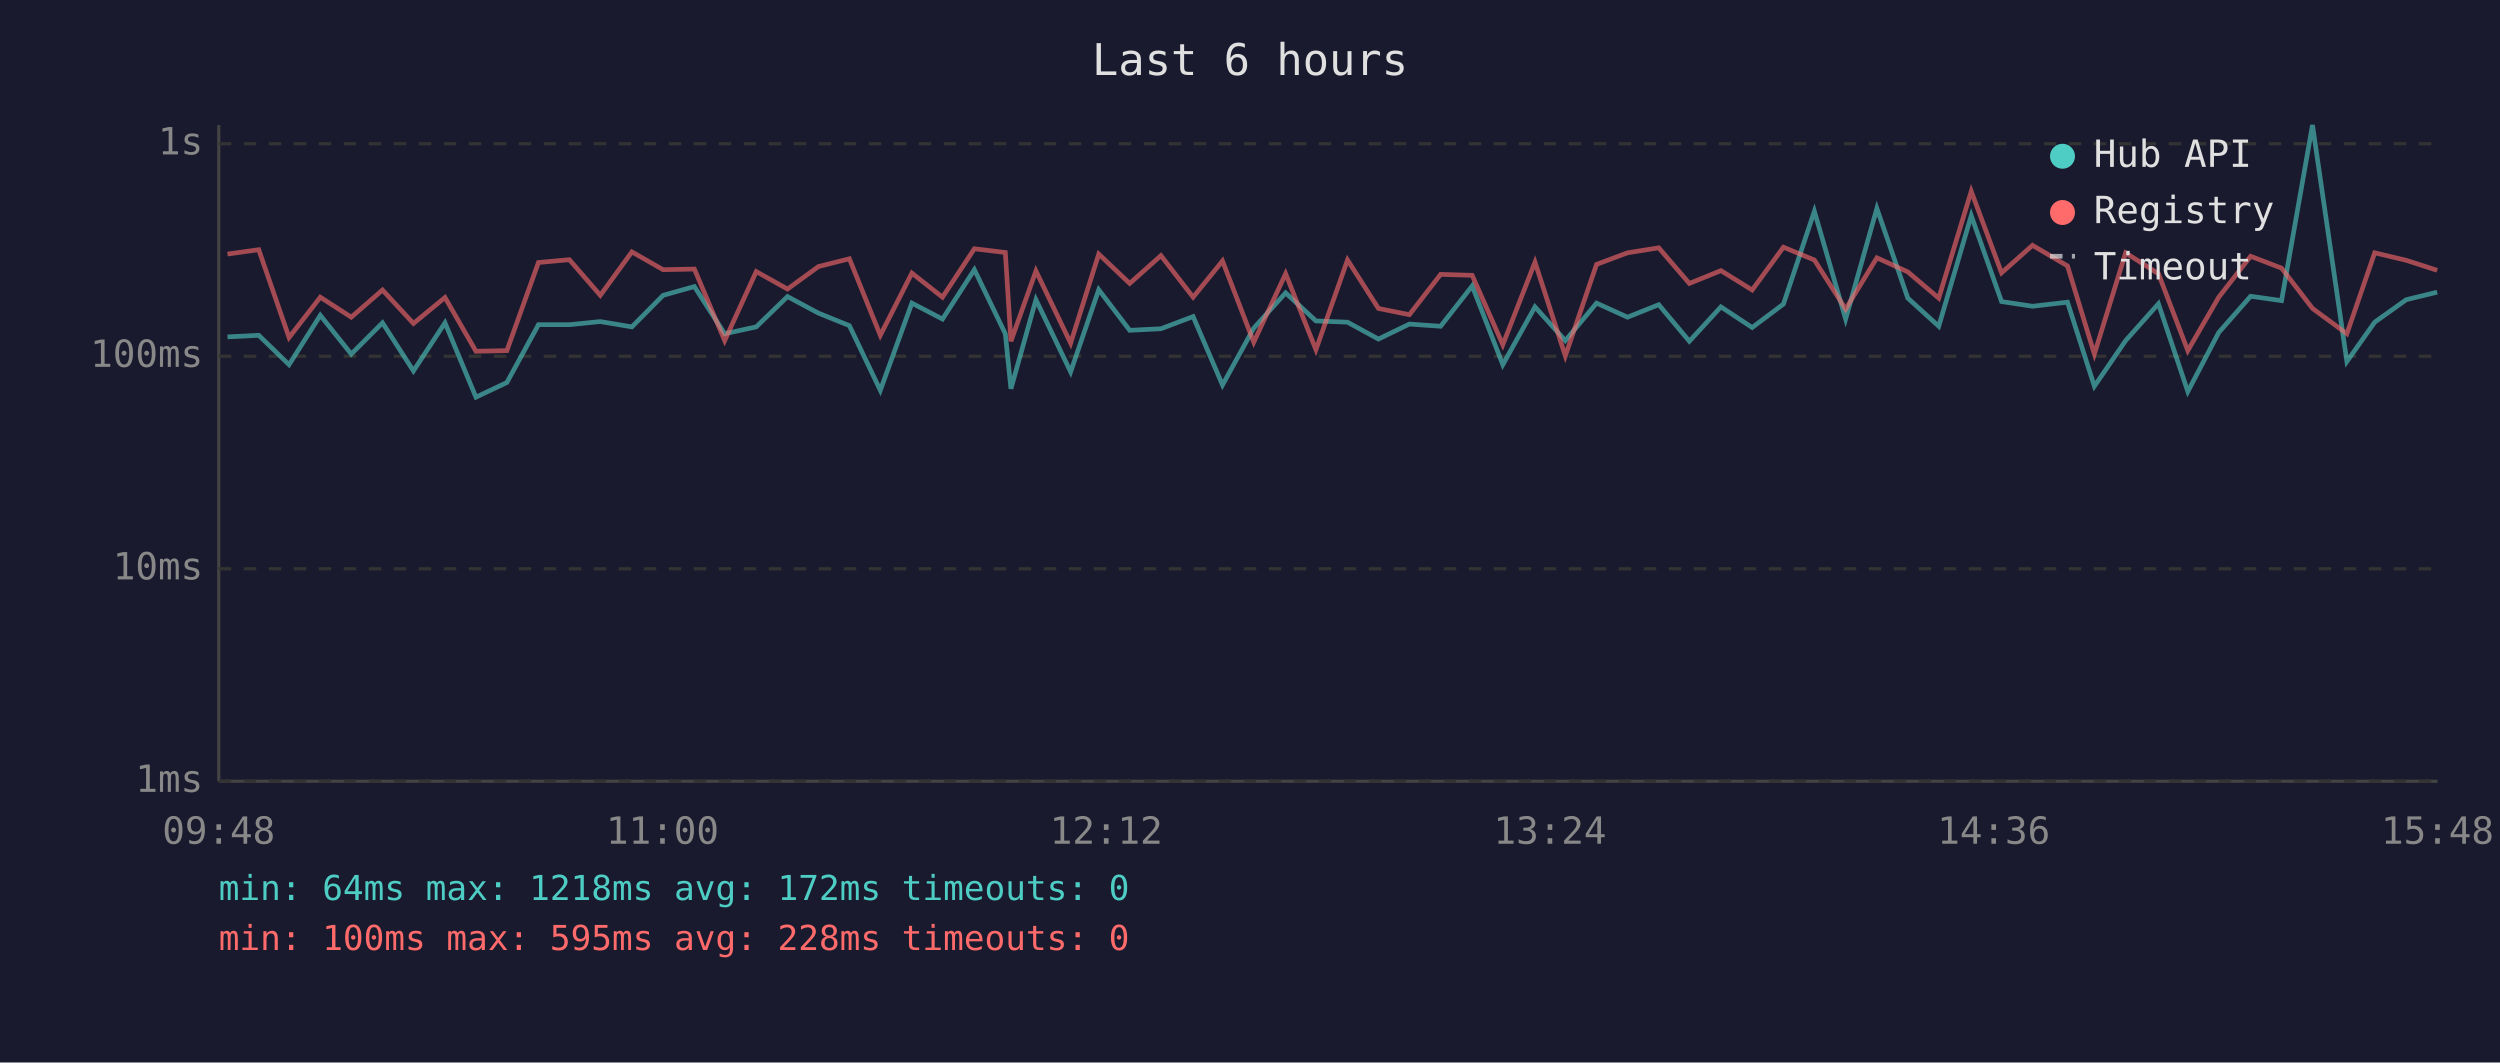
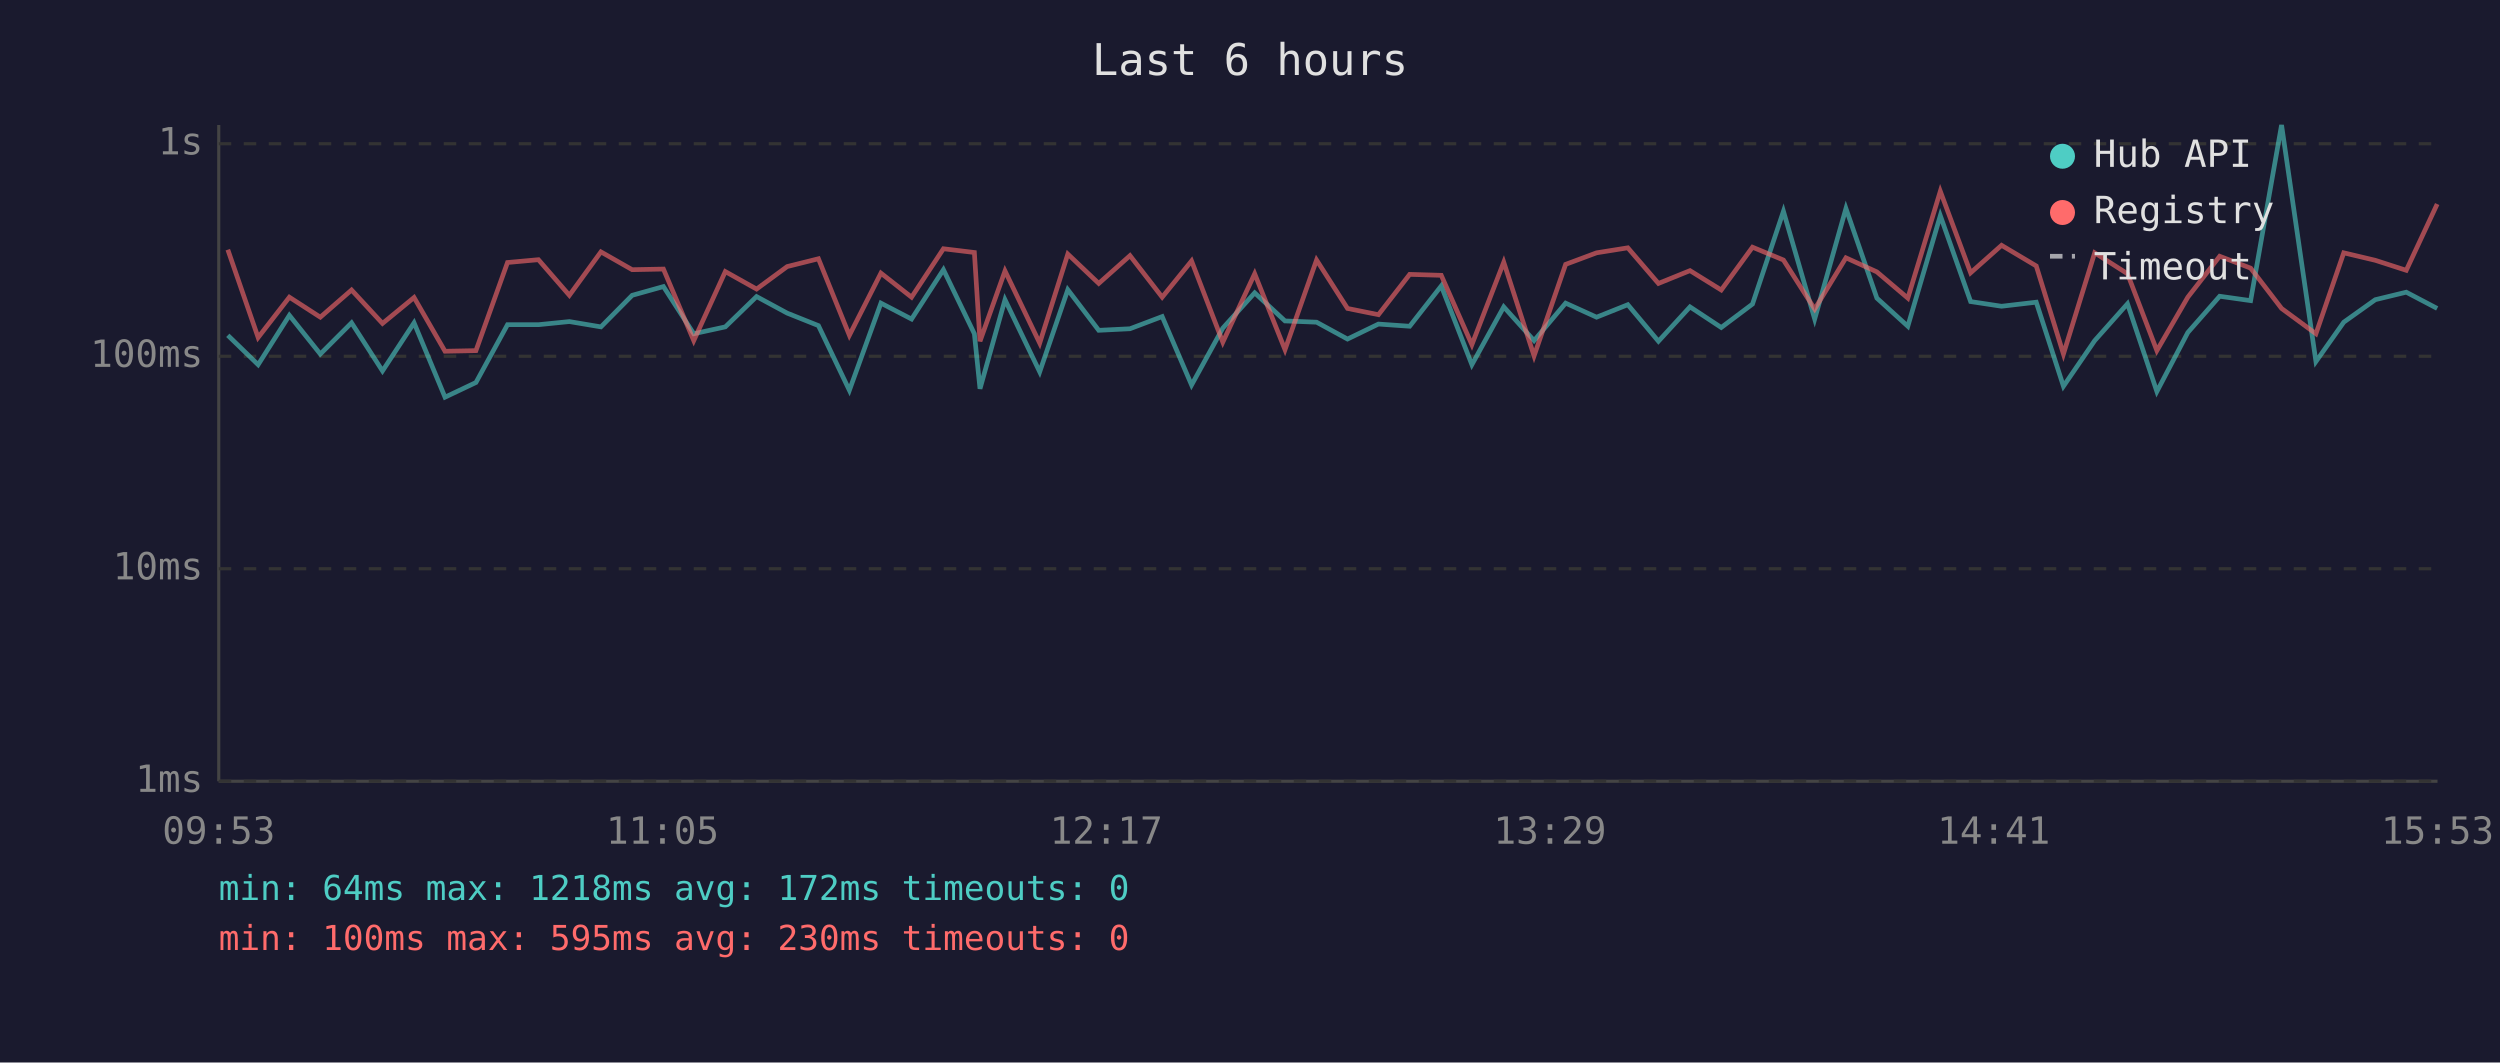
<svg xmlns="http://www.w3.org/2000/svg" viewBox="0 0 800 340" font-family="monospace" font-size="12">
  <rect width="800" height="340" fill="#1a1a2e" />
  <text x="400" y="24" fill="#e0e0e0" font-size="14" text-anchor="middle">Last 6 hours</text>
  <line x1="70" y1="40" x2="70" y2="250" stroke="#444" stroke-width="1" />
  <line x1="70" y1="250" x2="780" y2="250" stroke="#444" stroke-width="1" />
  <line x1="70" y1="250" x2="780" y2="250" stroke="#333" stroke-width="1" stroke-dasharray="4" />
  <text x="65" y="250" fill="#888" text-anchor="end" dominant-baseline="middle">1ms</text>
  <line x1="70" y1="182" x2="780" y2="182" stroke="#333" stroke-width="1" stroke-dasharray="4" />
  <text x="65" y="182" fill="#888" text-anchor="end" dominant-baseline="middle">10ms</text>
  <line x1="70" y1="114" x2="780" y2="114" stroke="#333" stroke-width="1" stroke-dasharray="4" />
  <text x="65" y="114" fill="#888" text-anchor="end" dominant-baseline="middle">100ms</text>
  <line x1="70" y1="46" x2="780" y2="46" stroke="#333" stroke-width="1" stroke-dasharray="4" />
  <text x="65" y="46" fill="#888" text-anchor="end" dominant-baseline="middle">1s</text>
-   <text x="70" y="270" fill="#888" text-anchor="middle">09:48</text>
-   <text x="212" y="270" fill="#888" text-anchor="middle">11:00</text>
-   <text x="354" y="270" fill="#888" text-anchor="middle">12:12</text>
-   <text x="496" y="270" fill="#888" text-anchor="middle">13:24</text>
-   <text x="638" y="270" fill="#888" text-anchor="middle">14:36</text>
-   <text x="780" y="270" fill="#888" text-anchor="middle">15:48</text>
-   <polyline points="72.8,107.8 82.8,107.3 92.5,116.7 102.5,100.9 112.4,113.3 122.4,103.3 132.3,118.7 142.4,103.3 152.3,127.1 162.2,122.4 172.3,103.9 182.2,103.9 192.1,102.9 202.2,104.6 212.2,94.5 222.2,91.7 231.9,106.8 242.0,104.6 252.0,94.9 261.9,100.2 271.8,104.2 281.7,124.9 291.8,97.0 301.6,102.1 311.8,86.3 321.7,106.8 323.5,124.4 331.5,95.9 342.6,119.0 351.6,92.7 361.5,105.7 371.5,105.2 381.8,101.3 391.2,123.2 401.2,105.0 411.4,93.7 421.1,102.7 431.2,103.1 441.1,108.5 451.0,103.7 461.0,104.4 471.1,91.5 480.9,116.7 491.2,98.2 500.9,109.0 510.9,97.0 520.8,101.5 530.8,97.5 540.6,109.2 550.7,98.2 560.7,104.8 570.7,97.3 580.6,67.6 590.6,102.1 600.6,66.7 610.5,95.4 620.4,104.4 630.8,69.0 640.5,96.5 650.4,98.0 661.6,96.7 670.2,123.6 680.2,109.0 690.7,97.2 700.1,125.3 710.0,106.4 720.2,94.8 730.1,96.2 740.0,40.0 751.0,115.7 759.9,103.1 770.0,95.9 779.9,93.5" fill="none" stroke="#4ecdc4" stroke-width="1.5" opacity="0.6" />
-   <polyline points="72.8,81.3 82.8,79.9 92.5,108.0 102.5,95.1 112.4,101.5 122.4,92.8 132.3,103.5 142.4,95.2 152.3,112.4 162.2,112.2 172.3,84.0 182.2,83.1 192.1,94.5 202.2,80.6 212.2,86.3 222.2,86.1 231.9,109.0 242.0,86.9 252.0,92.5 261.9,85.3 271.8,82.8 281.7,107.3 291.8,87.4 301.6,95.1 311.8,79.6 321.7,80.8 323.5,109.2 331.5,86.7 342.6,109.8 351.6,81.3 361.5,90.7 371.5,81.8 381.8,95.1 391.2,83.5 401.2,109.5 411.4,87.6 421.1,111.9 431.2,83.2 441.1,98.7 451.0,100.7 461.0,87.8 471.1,88.1 480.9,110.3 491.2,83.9 500.9,113.9 510.9,84.6 520.8,80.9 530.8,79.3 540.6,90.7 550.7,86.6 560.7,92.8 570.7,79.1 580.6,83.2 590.6,98.9 600.6,82.5 610.5,87.0 620.4,95.4 630.8,61.2 640.5,87.3 650.4,78.5 661.6,85.1 670.2,113.3 680.2,80.9 690.7,87.6 700.1,112.2 710.0,95.1 720.2,82.0 730.1,85.8 740.0,98.7 751.0,106.8 759.9,80.9 770.0,83.3 779.9,86.5" fill="none" stroke="#ff6b6b" stroke-width="1.5" opacity="0.6" />
+   <text x="70" y="270" fill="#888" text-anchor="middle">09:53</text>
+   <text x="212" y="270" fill="#888" text-anchor="middle">11:05</text>
+   <text x="354" y="270" fill="#888" text-anchor="middle">12:17</text>
+   <text x="496" y="270" fill="#888" text-anchor="middle">13:29</text>
+   <text x="638" y="270" fill="#888" text-anchor="middle">14:41</text>
+   <text x="780" y="270" fill="#888" text-anchor="middle">15:53</text>
+   <polyline points="72.9,107.3 82.6,116.7 92.6,100.9 102.5,113.3 112.5,103.3 122.4,118.7 132.5,103.3 142.4,127.1 152.3,122.4 162.4,103.9 172.3,103.9 182.2,102.9 192.3,104.6 202.3,94.5 212.3,91.7 222.0,106.8 232.1,104.6 242.1,94.9 251.9,100.2 261.9,104.2 271.8,124.9 281.9,97.0 291.7,102.1 301.9,86.3 311.8,106.8 313.6,124.4 321.6,95.9 332.7,119.0 341.7,92.7 351.6,105.7 361.6,105.2 371.9,101.3 381.3,123.2 391.3,105.0 401.5,93.7 411.2,102.7 421.3,103.1 431.2,108.5 441.1,103.7 451.1,104.4 461.2,91.5 471.0,116.7 481.2,98.2 490.9,109.0 501.0,97.0 510.9,101.5 520.9,97.5 530.7,109.2 540.8,98.2 550.8,104.8 560.8,97.3 570.7,67.6 580.7,102.1 590.7,66.7 600.6,95.4 610.5,104.4 620.9,69.0 630.6,96.5 640.5,98.0 651.6,96.7 660.3,123.6 670.3,109.0 680.8,97.2 690.2,125.3 700.1,106.4 710.3,94.8 720.2,96.2 730.1,40.0 741.1,115.7 750.0,103.1 760.1,95.9 770.0,93.5 779.9,98.7" fill="none" stroke="#4ecdc4" stroke-width="1.5" opacity="0.6" />
+   <polyline points="72.9,79.9 82.6,108.0 92.6,95.1 102.5,101.5 112.5,92.8 122.4,103.5 132.5,95.2 142.4,112.4 152.3,112.2 162.4,84.0 172.3,83.1 182.2,94.5 192.3,80.6 202.3,86.3 212.3,86.1 222.0,109.0 232.1,86.9 242.1,92.5 251.9,85.3 261.9,82.8 271.8,107.3 281.9,87.4 291.7,95.1 301.9,79.6 311.8,80.8 313.6,109.2 321.6,86.7 332.7,109.8 341.7,81.3 351.6,90.7 361.6,81.8 371.9,95.1 381.3,83.5 391.3,109.5 401.5,87.6 411.2,111.9 421.3,83.2 431.2,98.7 441.1,100.7 451.1,87.8 461.2,88.1 471.0,110.3 481.2,83.9 490.9,113.9 501.0,84.6 510.9,80.9 520.9,79.3 530.7,90.7 540.8,86.6 550.8,92.8 560.8,79.1 570.7,83.2 580.7,98.9 590.7,82.5 600.6,87.0 610.5,95.4 620.9,61.2 630.6,87.3 640.5,78.5 651.6,85.1 660.3,113.3 670.3,80.9 680.8,87.6 690.2,112.2 700.1,95.1 710.3,82.0 720.2,85.8 730.1,98.7 741.1,106.8 750.0,80.9 760.1,83.3 770.0,86.5 779.9,65.3" fill="none" stroke="#ff6b6b" stroke-width="1.5" opacity="0.6" />
  <circle cx="660" cy="50" r="4" fill="#4ecdc4" />
  <text x="670" y="50" fill="#e0e0e0" dominant-baseline="middle">Hub API</text>
  <circle cx="660" cy="68" r="4" fill="#ff6b6b" />
  <text x="670" y="68" fill="#e0e0e0" dominant-baseline="middle">Registry</text>
  <line x1="656" y1="82" x2="664" y2="82" stroke="#e0e0e0" stroke-width="1.5" stroke-dasharray="4,3" opacity="0.7" />
  <text x="670" y="86" fill="#e0e0e0" dominant-baseline="middle">Timeout</text>
  <text x="70" y="288" fill="#4ecdc4" font-size="11">min: 64ms  max: 1218ms  avg: 172ms  timeouts: 0</text>
-   <text x="70" y="304" fill="#ff6b6b" font-size="11">min: 100ms  max: 595ms  avg: 228ms  timeouts: 0</text>
+   <text x="70" y="304" fill="#ff6b6b" font-size="11">min: 100ms  max: 595ms  avg: 230ms  timeouts: 0</text>
</svg>
